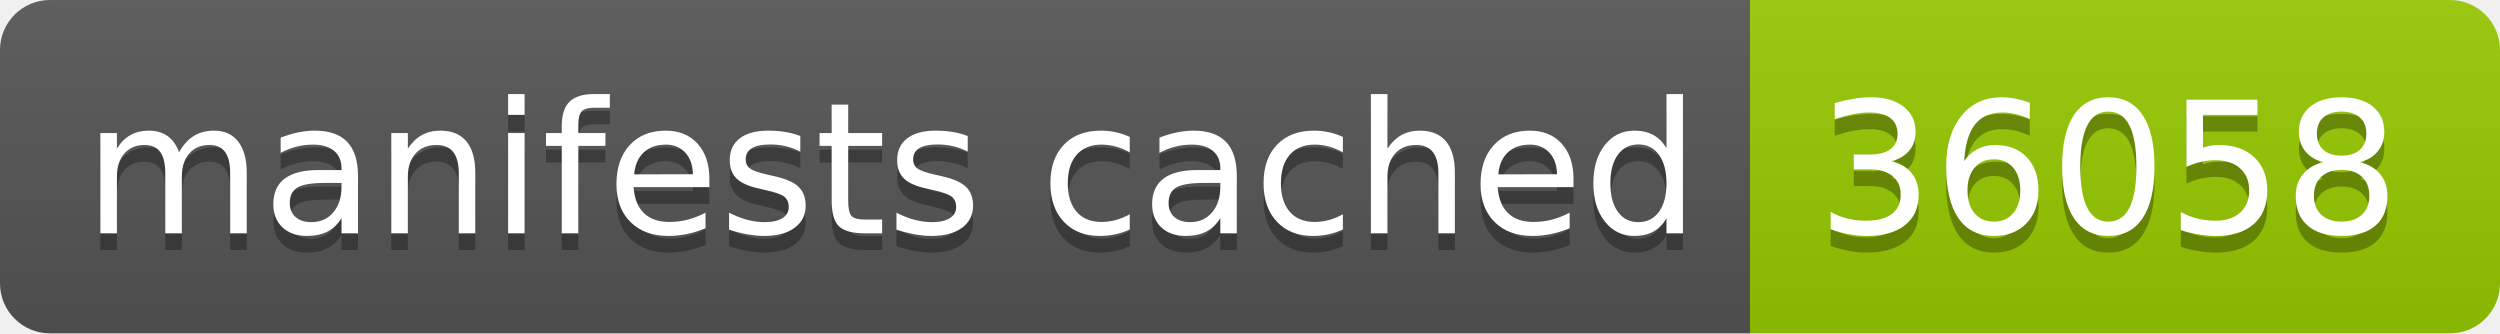
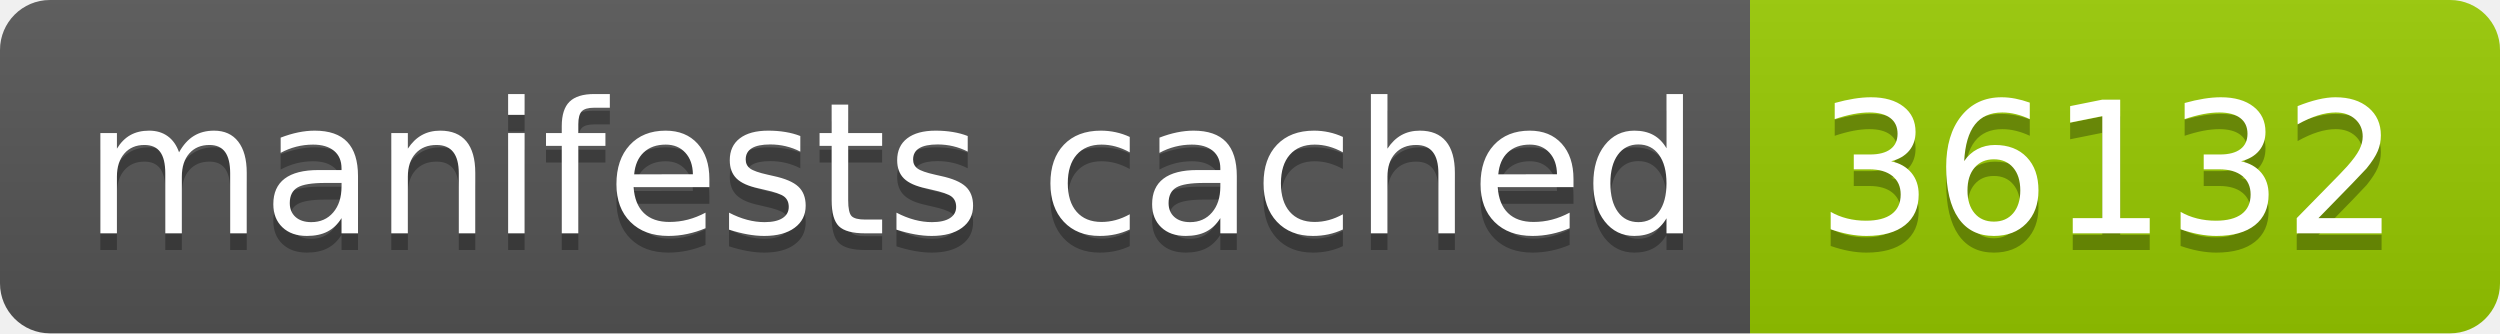
- <svg xmlns="http://www.w3.org/2000/svg" width="150" height="20" role="img" aria-label="manifests cached: 36058">
+ <svg xmlns="http://www.w3.org/2000/svg" width="150" height="20" role="img" aria-label="manifests cached: 36132">
  <linearGradient id="s" x2="0" y2="100%">
    <stop offset="0" stop-color="#bbb" stop-opacity=".1" />
    <stop offset="1" stop-opacity=".1" />
  </linearGradient>
  <clipPath id="r">
    <rect width="150" height="20" rx="3" fill="#fff" />
  </clipPath>
  <g clip-path="url(#r)">
    <rect width="105" height="20" fill="#555" />
    <rect x="105" width="45" height="20" fill="#97ca00" />
    <rect width="150" height="20" fill="url(#s)" />
  </g>
  <g fill="#fff" text-anchor="middle" font-family="Verdana,Geneva,DejaVu Sans,sans-serif" text-rendering="geometricPrecision" font-size="110">
    <text aria-hidden="true" x="535" y="150" fill="#010101" fill-opacity=".3" transform="scale(.1)" textLength="950">manifests cached</text>
    <text x="535" y="140" transform="scale(.1)" fill="#fff" textLength="950">manifests cached</text>
-     <text aria-hidden="true" x="1265" y="150" fill="#010101" fill-opacity=".3" transform="scale(.1)" textLength="350">36058</text>
-     <text x="1265" y="140" transform="scale(.1)" fill="#fff" textLength="350">36058</text>
+     <text aria-hidden="true" x="1265" y="150" fill="#010101" fill-opacity=".3" transform="scale(.1)" textLength="350">36132</text>
+     <text x="1265" y="140" transform="scale(.1)" fill="#fff" textLength="350">36132</text>
  </g>
</svg>
